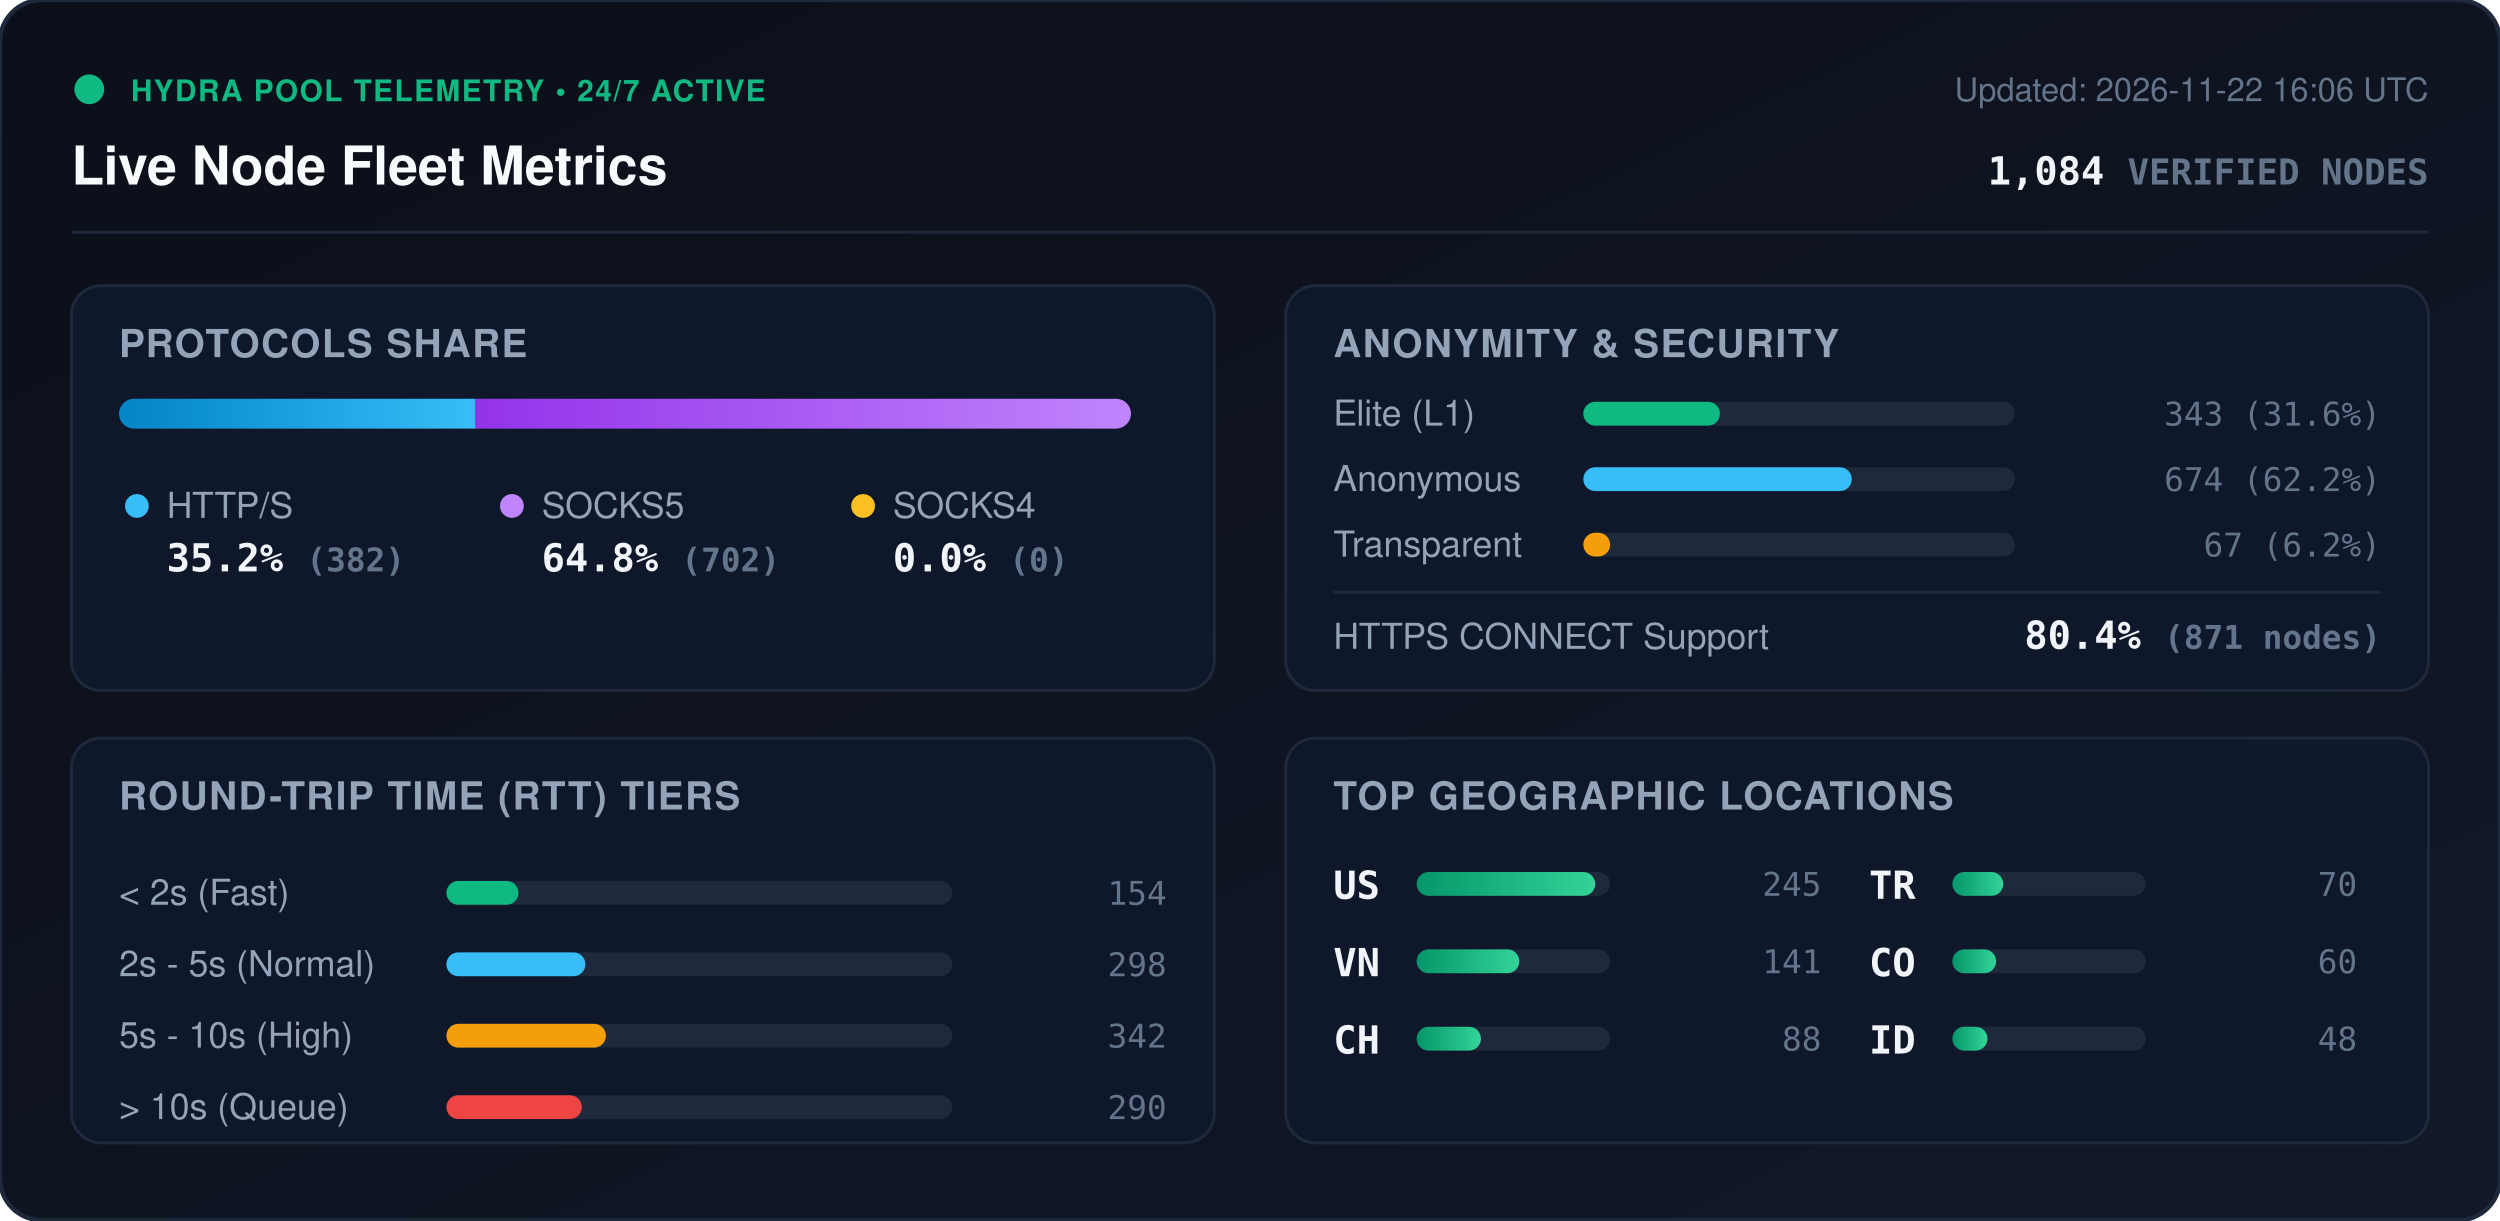
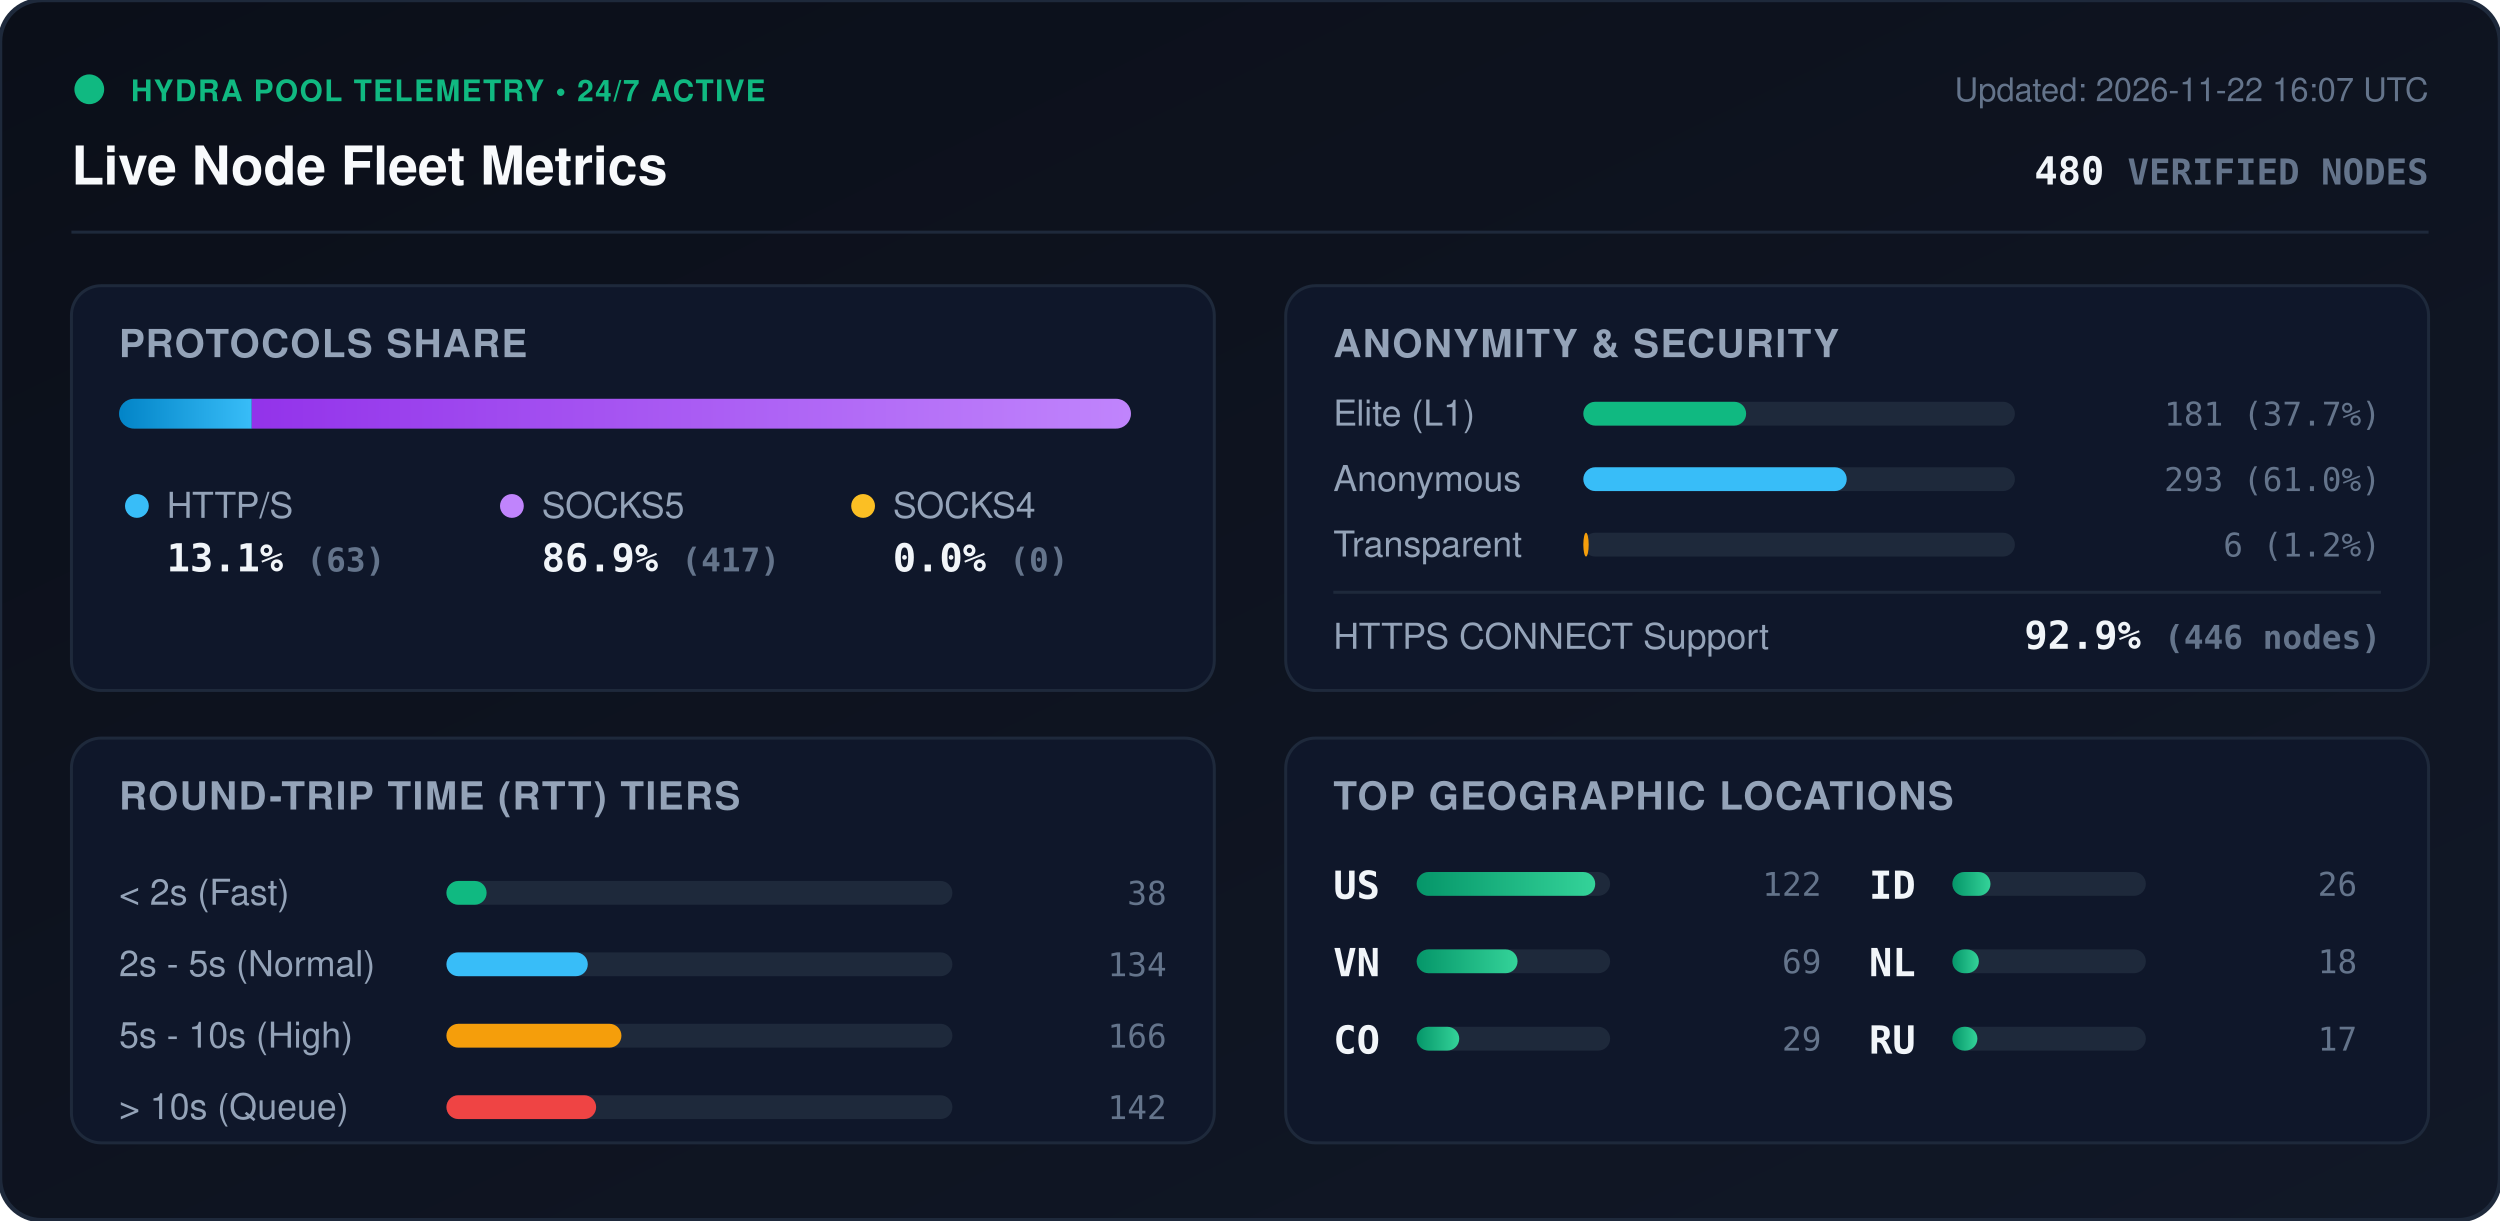
<svg xmlns="http://www.w3.org/2000/svg" viewBox="0 0 840 410" width="840" height="410" style="max-width: 100%; height: auto;">
  <defs>
    <linearGradient id="bg" x1="0%" y1="0%" x2="100%" y2="100%">
      <stop offset="0%" stop-color="#0b0f19" />
      <stop offset="100%" stop-color="#111827" />
    </linearGradient>
    <linearGradient id="bar-http" x1="0%" y1="0%" x2="100%" y2="0%">
      <stop offset="0%" stop-color="#0284c7" />
      <stop offset="100%" stop-color="#38bdf8" />
    </linearGradient>
    <linearGradient id="bar-socks5" x1="0%" y1="0%" x2="100%" y2="0%">
      <stop offset="0%" stop-color="#9333ea" />
      <stop offset="100%" stop-color="#c084fc" />
    </linearGradient>
    <linearGradient id="bar-socks4" x1="0%" y1="0%" x2="100%" y2="0%">
      <stop offset="0%" stop-color="#d97706" />
      <stop offset="100%" stop-color="#fbbf24" />
    </linearGradient>
    <linearGradient id="bar-green" x1="0%" y1="0%" x2="100%" y2="0%">
      <stop offset="0%" stop-color="#059669" />
      <stop offset="100%" stop-color="#34d399" />
    </linearGradient>
    <clipPath id="prog-track-clip">
      <rect width="340.0" height="10" rx="5" />
    </clipPath>
    <style>
      .title { font: 700 18px -apple-system, BlinkMacSystemFont, 'Segoe UI', Helvetica, Arial, sans-serif; fill: #f8fafc; }
      .sub { font: 500 11px -apple-system, BlinkMacSystemFont, 'Segoe UI', Helvetica, Arial, sans-serif; fill: #64748b; }
      .section-hdr { font: 600 13px -apple-system, BlinkMacSystemFont, 'Segoe UI', Helvetica, Arial, sans-serif; fill: #94a3b8; letter-spacing: 0.5px; }
      .metric-val { font: 700 13px -apple-system, BlinkMacSystemFont, 'Segoe UI', Helvetica, Arial, sans-serif; fill: #f1f5f9; }
      .metric-lbl { font: 500 12px -apple-system, BlinkMacSystemFont, 'Segoe UI', Helvetica, Arial, sans-serif; fill: #94a3b8; }
      .badge-txt { font: 700 10px -apple-system, BlinkMacSystemFont, 'Segoe UI', Helvetica, Arial, sans-serif; fill: #10b981; letter-spacing: 0.5px; }
      .mono { font-family: ui-monospace, SFMono-Regular, Menlo, Monaco, Consolas, monospace; }
      .pulse { animation: beacon 2s infinite ease-in-out; }
      @keyframes beacon { 0%, 100% { opacity: 1; } 50% { opacity: 0.35; } }
    </style>
  </defs>
  <rect width="840" height="410" rx="14" fill="url(#bg)" stroke="#1e293b" stroke-width="1.5" />
  <g transform="translate(24, 24)">
    <circle cx="6" cy="6" r="5" fill="#10b981" class="pulse" />
    <text x="20" y="10" class="badge-txt">HYDRA POOL TELEMETRY • 24/7 ACTIVE</text>
    <text x="0" y="38" class="title">Live Node Fleet Metrics</text>
-     <text x="792" y="10" text-anchor="end" class="sub">Updated: 2026-11-22 16:06 UTC</text>
-     <text x="792" y="38" text-anchor="end" class="metric-val mono" fill="#38bdf8">1,084 <tspan font-size="12" fill="#64748b">VERIFIED NODES</tspan>
+     <text x="792" y="10" text-anchor="end" class="sub">Updated: 2026-11-22 16:07 UTC</text>
+     <text x="792" y="38" text-anchor="end" class="metric-val mono" fill="#38bdf8">480 <tspan font-size="12" fill="#64748b">VERIFIED NODES</tspan>
    </text>
  </g>
  <line x1="24" y1="78" x2="816" y2="78" stroke="#1e293b" stroke-width="1" />
  <g transform="translate(24, 96)">
    <rect width="384" height="136" rx="10" fill="#0f172a" stroke="#1e293b" />
    <text x="16" y="24" class="section-hdr">PROTOCOLS SHARE</text>
    <g transform="translate(16, 38)">
      <rect width="340.0" height="10" rx="5" fill="#1e293b" />
      <g clip-path="url(#prog-track-clip)">
-         <rect x="0" width="119.8" height="10" fill="url(#bar-http)" />
-         <rect x="119.8" width="220.2" height="10" fill="url(#bar-socks5)" />
+         <rect x="0" width="44.6" height="10" fill="url(#bar-http)" />
+         <rect x="44.6" width="295.4" height="10" fill="url(#bar-socks5)" />
        <rect x="340.0" width="0.0" height="10" fill="url(#bar-socks4)" />
      </g>
    </g>
    <g transform="translate(16, 68)">
      <circle cx="6" cy="6" r="4" fill="#38bdf8" />
      <text x="16" y="10" class="metric-lbl">HTTP/S</text>
-       <text x="16" y="28" class="metric-val mono">35.2% <tspan font-size="11" fill="#64748b">(382)</tspan>
+       <text x="16" y="28" class="metric-val mono">13.1% <tspan font-size="11" fill="#64748b">(63)</tspan>
      </text>
      <circle cx="132" cy="6" r="4" fill="#c084fc" />
      <text x="142" y="10" class="metric-lbl">SOCKS5</text>
-       <text x="142" y="28" class="metric-val mono">64.8% <tspan font-size="11" fill="#64748b">(702)</tspan>
+       <text x="142" y="28" class="metric-val mono">86.9% <tspan font-size="11" fill="#64748b">(417)</tspan>
      </text>
      <circle cx="250" cy="6" r="4" fill="#fbbf24" />
      <text x="260" y="10" class="metric-lbl">SOCKS4</text>
      <text x="260" y="28" class="metric-val mono">0.0% <tspan font-size="11" fill="#64748b">(0)</tspan>
      </text>
    </g>
  </g>
  <g transform="translate(432, 96)">
    <rect width="384" height="136" rx="10" fill="#0f172a" stroke="#1e293b" />
    <text x="16" y="24" class="section-hdr">ANONYMITY &amp; SECURITY</text>
    <text x="16" y="47" class="metric-lbl">Elite (L1)</text>
    <rect x="100" y="39" width="145.0" height="8" rx="4" fill="#1e293b" />
-     <rect x="100" y="39" width="45.9" height="8" rx="4" fill="#10b981" />
-     <text x="368" y="47" text-anchor="end" class="mono sub" fill="#e2e8f0">343 (31.6%)</text>
+     <rect x="100" y="39" width="54.7" height="8" rx="4" fill="#10b981" />
+     <text x="368" y="47" text-anchor="end" class="mono sub" fill="#e2e8f0">181 (37.7%)</text>
    <text x="16" y="69" class="metric-lbl">Anonymous</text>
    <rect x="100" y="61" width="145.0" height="8" rx="4" fill="#1e293b" />
-     <rect x="100" y="61" width="90.2" height="8" rx="4" fill="#38bdf8" />
-     <text x="368" y="69" text-anchor="end" class="mono sub" fill="#e2e8f0">674 (62.2%)</text>
+     <rect x="100" y="61" width="88.5" height="8" rx="4" fill="#38bdf8" />
+     <text x="368" y="69" text-anchor="end" class="mono sub" fill="#e2e8f0">293 (61.0%)</text>
    <text x="16" y="91" class="metric-lbl">Transparent</text>
    <rect x="100" y="83" width="145.0" height="8" rx="4" fill="#1e293b" />
-     <rect x="100" y="83" width="9.0" height="8" rx="4" fill="#f59e0b" />
-     <text x="368" y="91" text-anchor="end" class="mono sub" fill="#e2e8f0">67 (6.2%)</text>
+     <rect x="100" y="83" width="1.8" height="8" rx="4" fill="#f59e0b" />
+     <text x="368" y="91" text-anchor="end" class="mono sub" fill="#e2e8f0">6 (1.2%)</text>
    <line x1="16" y1="103" x2="368" y2="103" stroke="#1e293b" stroke-width="1" />
    <text x="16" y="122" class="metric-lbl">HTTPS CONNECT Support</text>
-     <text x="368" y="122" text-anchor="end" class="metric-val mono" fill="#34d399">80.4% <tspan font-size="11" fill="#64748b">(871 nodes)</tspan>
+     <text x="368" y="122" text-anchor="end" class="metric-val mono" fill="#34d399">92.9% <tspan font-size="11" fill="#64748b">(446 nodes)</tspan>
    </text>
  </g>
  <g transform="translate(24, 248)">
    <rect width="384" height="136" rx="10" fill="#0f172a" stroke="#1e293b" />
    <text x="16" y="24" class="section-hdr">ROUND-TRIP TIME (RTT) TIERS</text>
    <g transform="translate(16, 42)">
      <text x="0" y="14" class="metric-lbl">&lt; 2s (Fast)</text>
      <rect x="110" y="6" width="170" height="8" rx="4" fill="#1e293b" />
-       <rect x="110" y="6" width="24.2" height="8" rx="4" fill="#10b981" />
-       <text x="352" y="14" text-anchor="end" class="mono sub">154</text>
+       <rect x="110" y="6" width="13.5" height="8" rx="4" fill="#10b981" />
+       <text x="352" y="14" text-anchor="end" class="mono sub">38</text>
      <text x="0" y="38" class="metric-lbl">2s - 5s (Normal)</text>
      <rect x="110" y="30" width="170" height="8" rx="4" fill="#1e293b" />
-       <rect x="110" y="30" width="46.7" height="8" rx="4" fill="#38bdf8" />
-       <text x="352" y="38" text-anchor="end" class="mono sub">298</text>
+       <rect x="110" y="30" width="47.5" height="8" rx="4" fill="#38bdf8" />
+       <text x="352" y="38" text-anchor="end" class="mono sub">134</text>
      <text x="0" y="62" class="metric-lbl">5s - 10s (High)</text>
      <rect x="110" y="54" width="170" height="8" rx="4" fill="#1e293b" />
-       <rect x="110" y="54" width="53.6" height="8" rx="4" fill="#f59e0b" />
-       <text x="352" y="62" text-anchor="end" class="mono sub">342</text>
+       <rect x="110" y="54" width="58.8" height="8" rx="4" fill="#f59e0b" />
+       <text x="352" y="62" text-anchor="end" class="mono sub">166</text>
      <text x="0" y="86" class="metric-lbl">&gt; 10s (Queue)</text>
      <rect x="110" y="78" width="170" height="8" rx="4" fill="#1e293b" />
-       <rect x="110" y="78" width="45.5" height="8" rx="4" fill="#ef4444" />
-       <text x="352" y="86" text-anchor="end" class="mono sub">290</text>
+       <rect x="110" y="78" width="50.3" height="8" rx="4" fill="#ef4444" />
+       <text x="352" y="86" text-anchor="end" class="mono sub">142</text>
    </g>
  </g>
  <g transform="translate(432, 248)">
    <rect width="384" height="136" rx="10" fill="#0f172a" stroke="#1e293b" />
    <text x="16" y="24" class="section-hdr">TOP GEOGRAPHIC LOCATIONS</text>
    <g transform="translate(16, 42)">
      <g transform="translate(0, 0)">
        <text x="0" y="12" class="mono metric-val" font-size="12">US</text>
        <rect x="28" y="3" width="65" height="8" rx="4" fill="#1e293b" />
        <rect x="28" y="3" width="60.0" height="8" rx="4" fill="url(#bar-green)" />
-         <text x="164" y="11" text-anchor="end" class="mono sub">245</text>
+         <text x="164" y="11" text-anchor="end" class="mono sub">122</text>
      </g>
      <g transform="translate(0, 26)">
        <text x="0" y="12" class="mono metric-val" font-size="12">VN</text>
        <rect x="28" y="3" width="65" height="8" rx="4" fill="#1e293b" />
-         <rect x="28" y="3" width="34.5" height="8" rx="4" fill="url(#bar-green)" />
-         <text x="164" y="11" text-anchor="end" class="mono sub">141</text>
+         <rect x="28" y="3" width="33.9" height="8" rx="4" fill="url(#bar-green)" />
+         <text x="164" y="11" text-anchor="end" class="mono sub">69</text>
      </g>
      <g transform="translate(0, 52)">
-         <text x="0" y="12" class="mono metric-val" font-size="12">CH</text>
+         <text x="0" y="12" class="mono metric-val" font-size="12">CO</text>
        <rect x="28" y="3" width="65" height="8" rx="4" fill="#1e293b" />
-         <rect x="28" y="3" width="21.6" height="8" rx="4" fill="url(#bar-green)" />
-         <text x="164" y="11" text-anchor="end" class="mono sub">88</text>
+         <rect x="28" y="3" width="14.3" height="8" rx="4" fill="url(#bar-green)" />
+         <text x="164" y="11" text-anchor="end" class="mono sub">29</text>
      </g>
      <g transform="translate(180, 0)">
-         <text x="0" y="12" class="mono metric-val" font-size="12">TR</text>
+         <text x="0" y="12" class="mono metric-val" font-size="12">ID</text>
        <rect x="28" y="3" width="65" height="8" rx="4" fill="#1e293b" />
-         <rect x="28" y="3" width="17.1" height="8" rx="4" fill="url(#bar-green)" />
-         <text x="164" y="11" text-anchor="end" class="mono sub">70</text>
+         <rect x="28" y="3" width="12.8" height="8" rx="4" fill="url(#bar-green)" />
+         <text x="164" y="11" text-anchor="end" class="mono sub">26</text>
      </g>
      <g transform="translate(180, 26)">
-         <text x="0" y="12" class="mono metric-val" font-size="12">CO</text>
+         <text x="0" y="12" class="mono metric-val" font-size="12">NL</text>
        <rect x="28" y="3" width="65" height="8" rx="4" fill="#1e293b" />
-         <rect x="28" y="3" width="14.7" height="8" rx="4" fill="url(#bar-green)" />
-         <text x="164" y="11" text-anchor="end" class="mono sub">60</text>
+         <rect x="28" y="3" width="8.9" height="8" rx="4" fill="url(#bar-green)" />
+         <text x="164" y="11" text-anchor="end" class="mono sub">18</text>
      </g>
      <g transform="translate(180, 52)">
-         <text x="0" y="12" class="mono metric-val" font-size="12">ID</text>
+         <text x="0" y="12" class="mono metric-val" font-size="12">RU</text>
        <rect x="28" y="3" width="65" height="8" rx="4" fill="#1e293b" />
-         <rect x="28" y="3" width="11.8" height="8" rx="4" fill="url(#bar-green)" />
-         <text x="164" y="11" text-anchor="end" class="mono sub">48</text>
+         <rect x="28" y="3" width="8.4" height="8" rx="4" fill="url(#bar-green)" />
+         <text x="164" y="11" text-anchor="end" class="mono sub">17</text>
      </g>
    </g>
  </g>
</svg>
